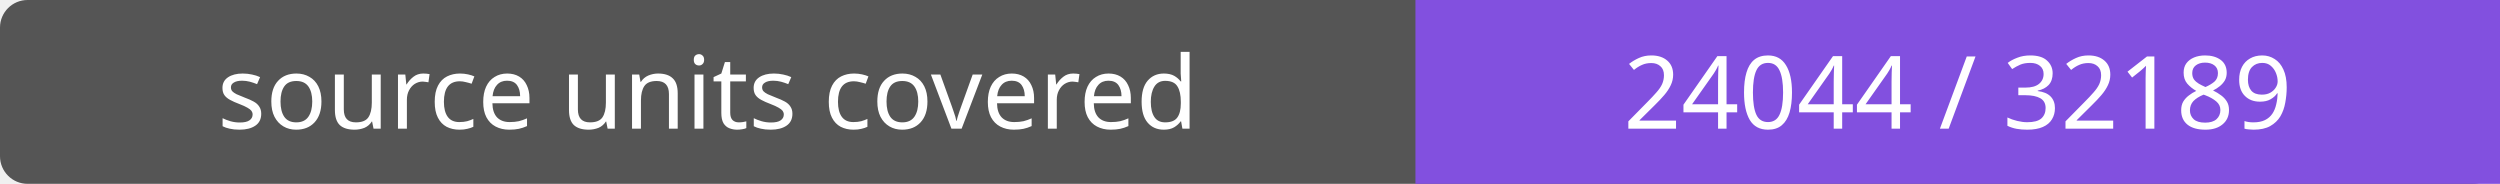
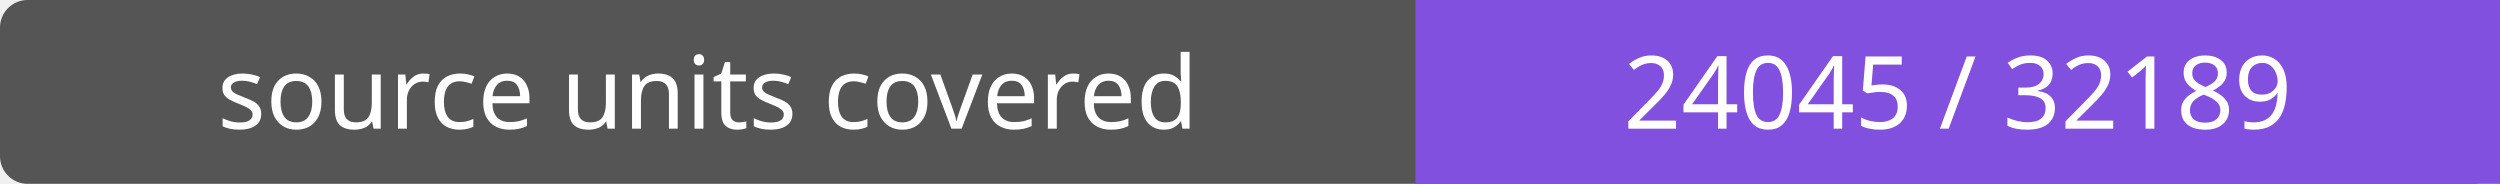
- <svg xmlns="http://www.w3.org/2000/svg" width="272" height="20" role="img" aria-label="source units covered: 24044 / 32189">
+ <svg xmlns="http://www.w3.org/2000/svg" width="272" height="20" role="img" aria-label="source units covered: 24045 / 32189">
  <rect width="272" height="20" rx="3" fill="#555" />
  <path fill="#8250df" d="M154 0h118v20H154z" />
  <g fill="#fff" text-anchor="middle" font-family="Verdana,sans-serif" font-size="11">
    <text x="77.0" y="14">source units covered</text>
-     <text x="213.0" y="14">24044 / 32189</text>
+     <text x="213.0" y="14">24045 / 32189</text>
  </g>
</svg>
